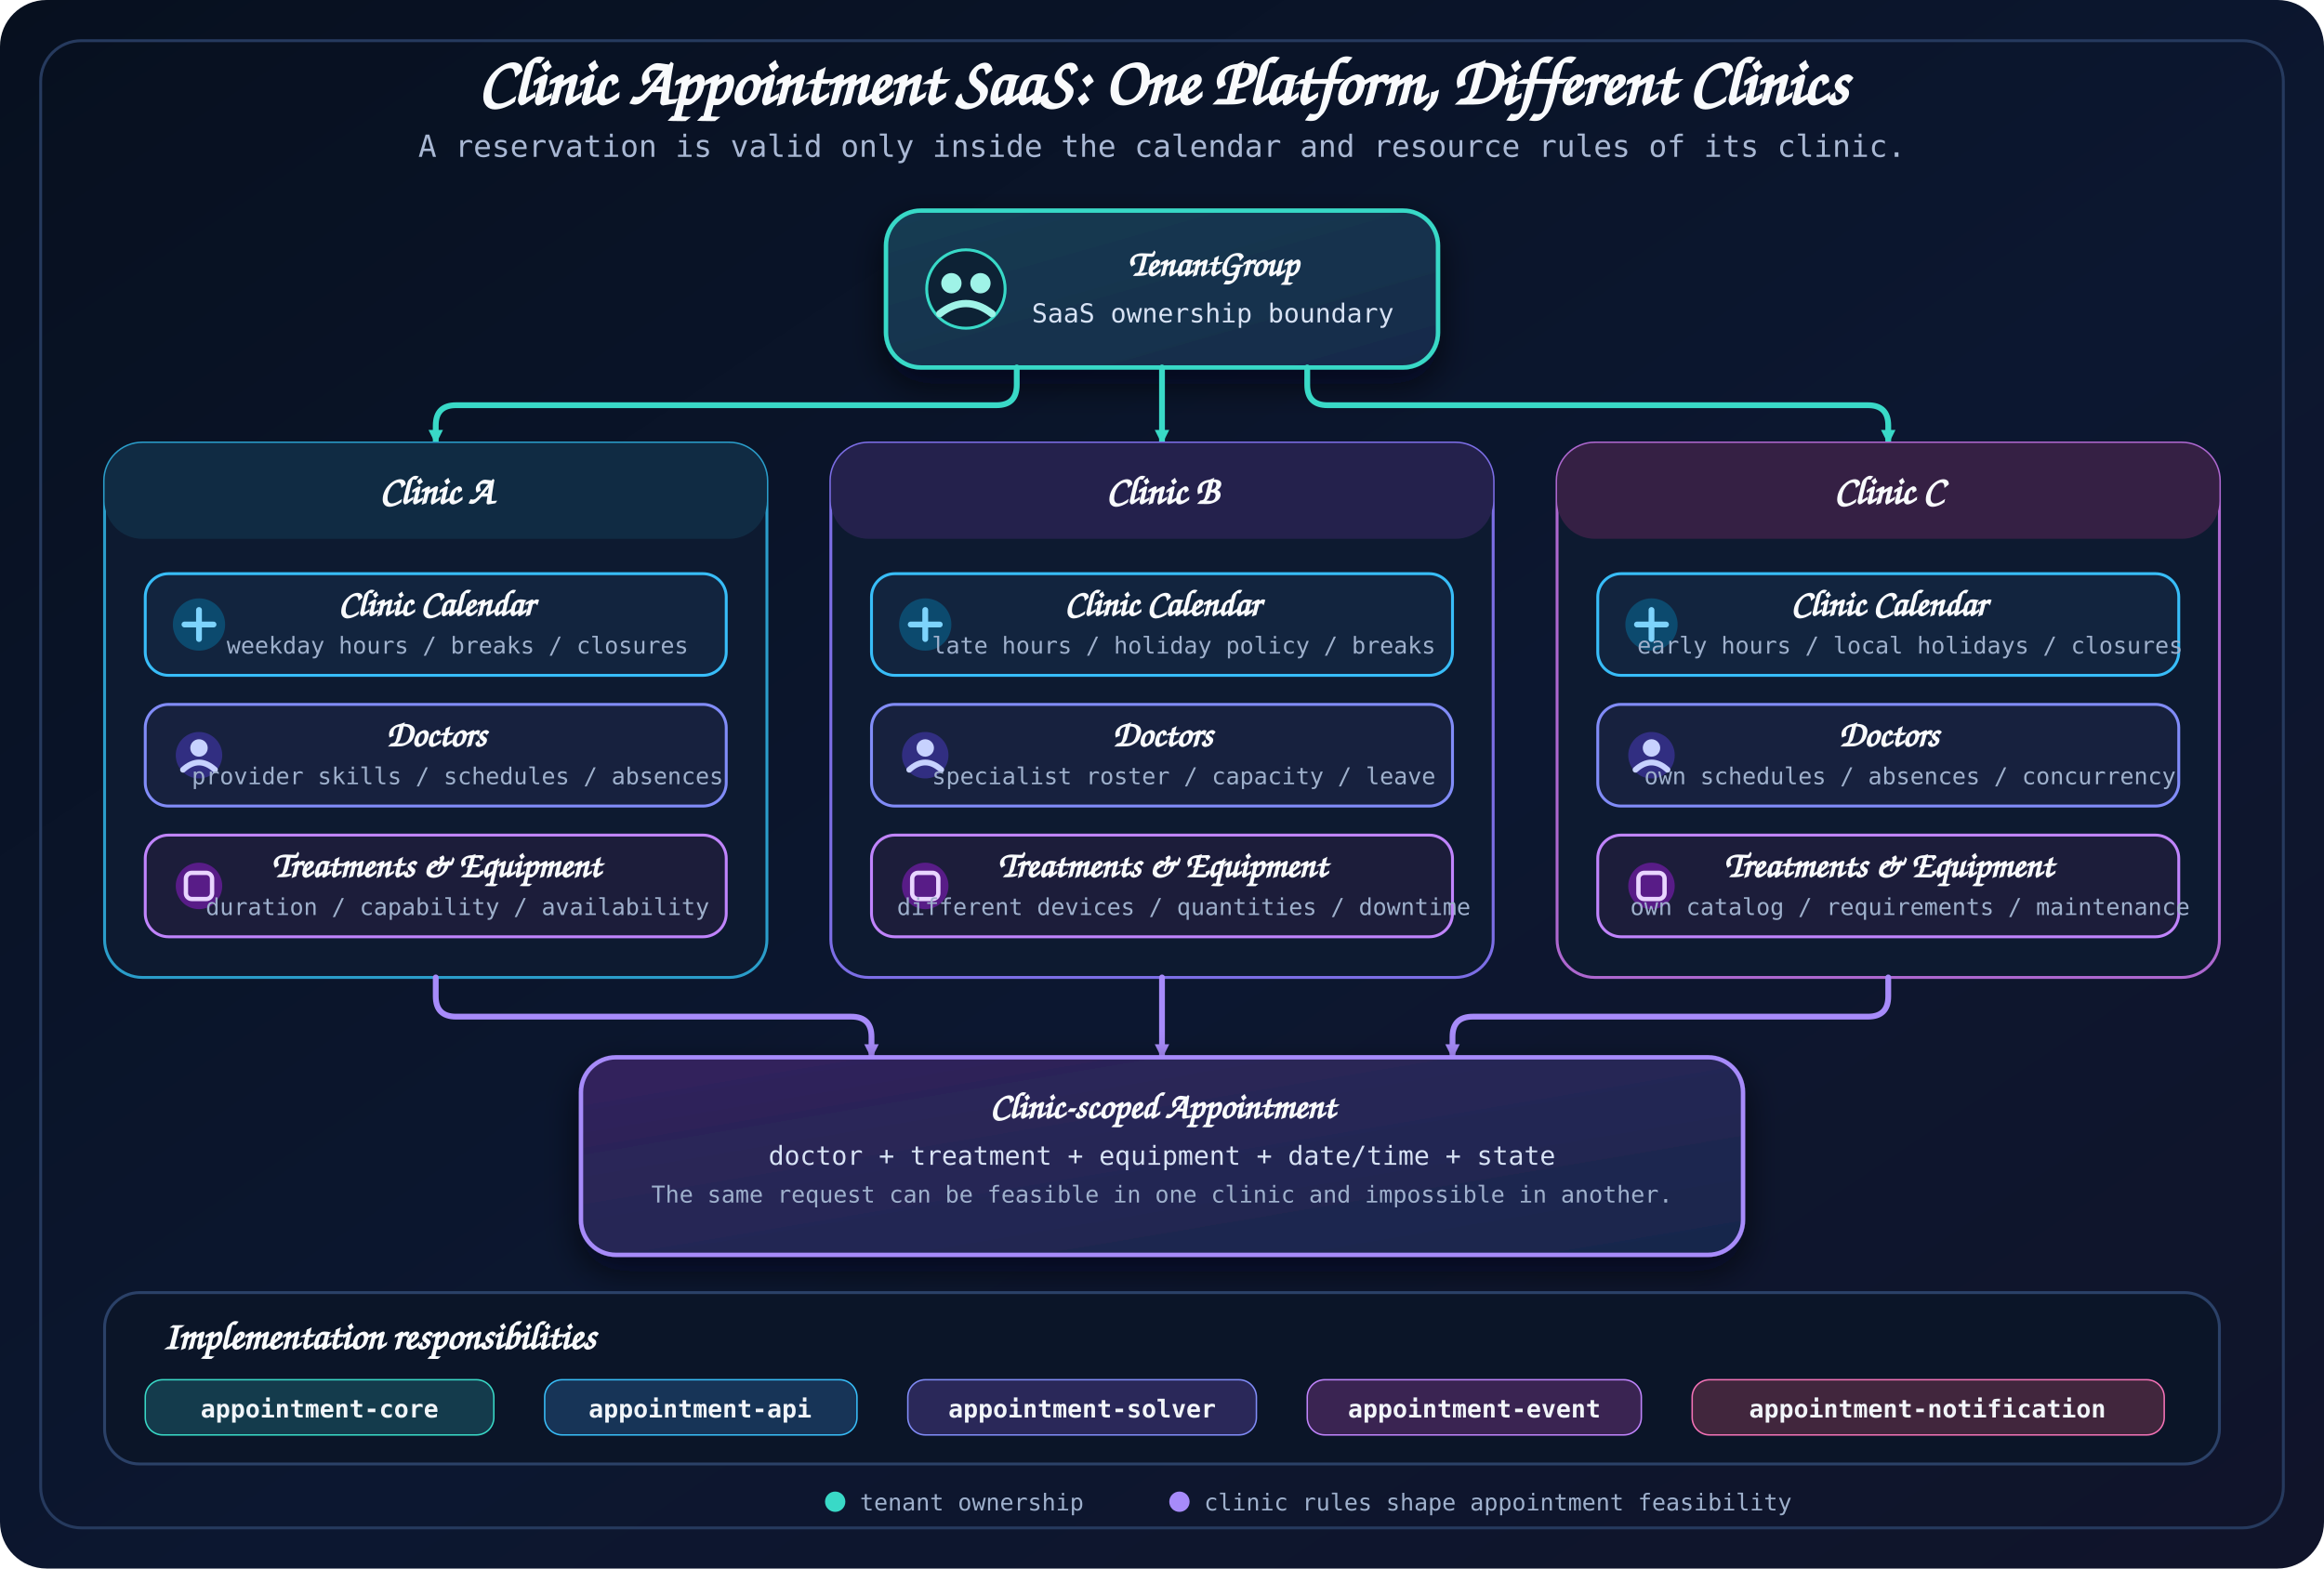
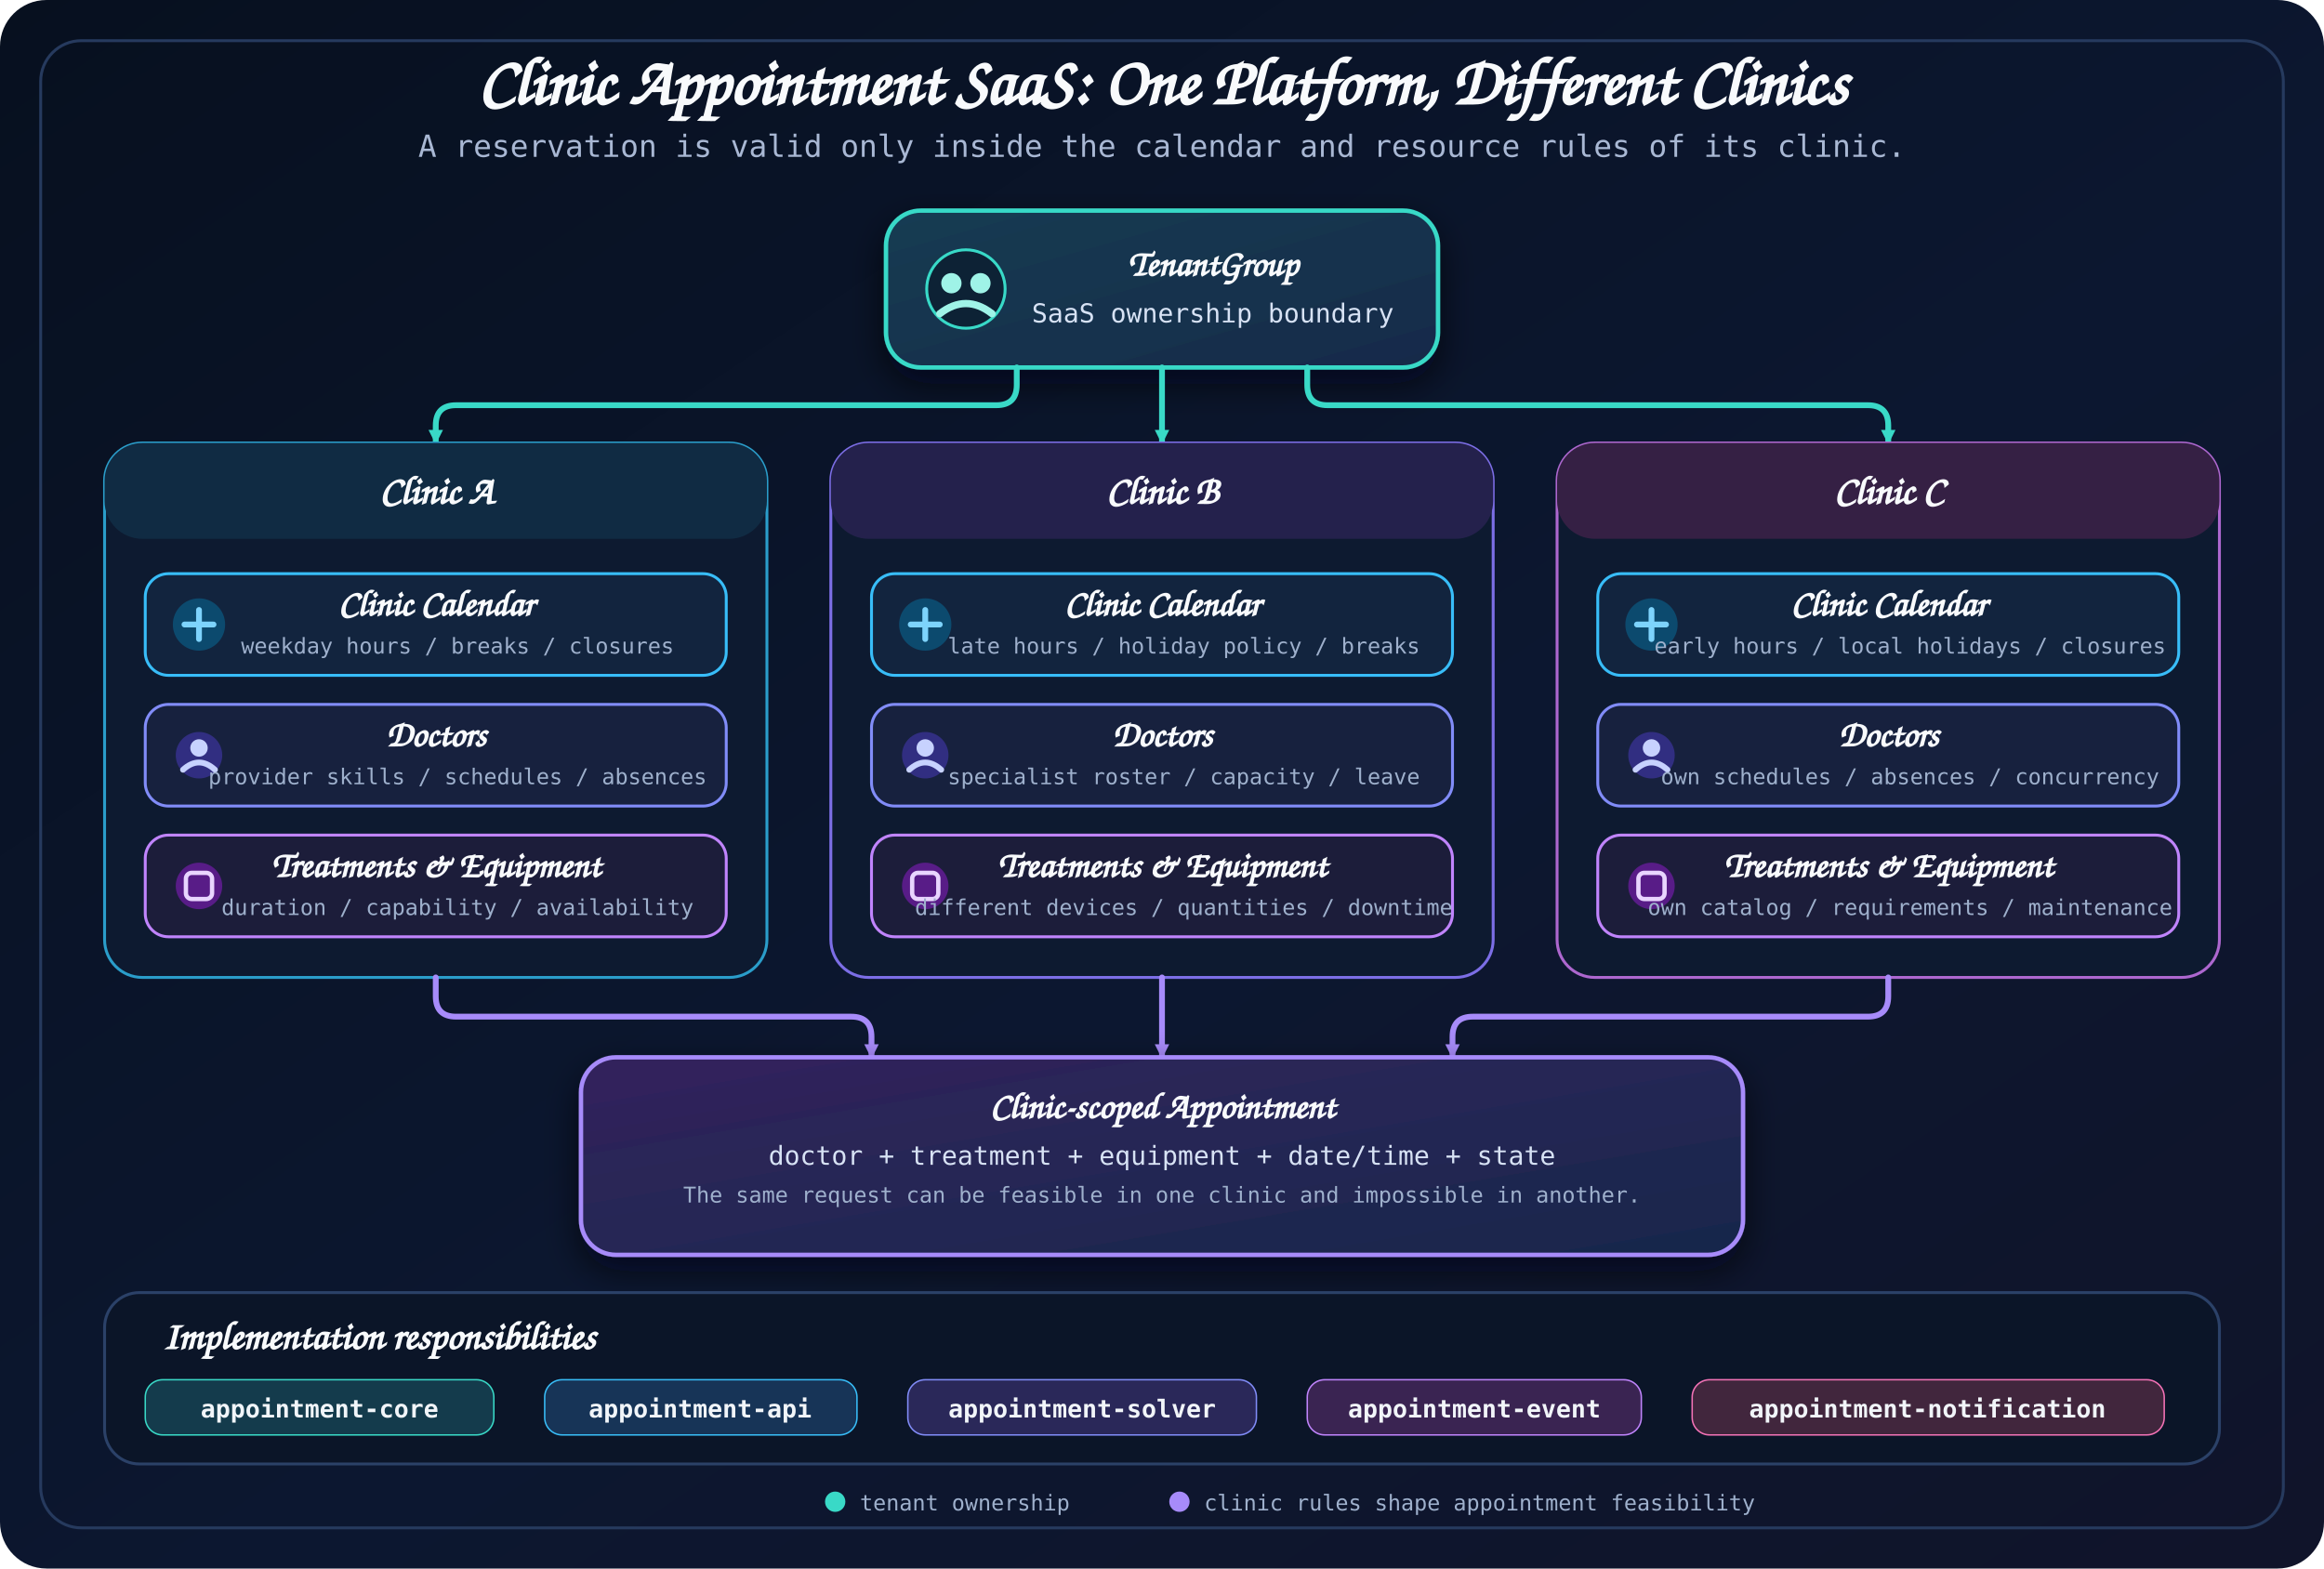
<svg xmlns="http://www.w3.org/2000/svg" width="1600" height="1080" viewBox="0 0 1600 1080" role="img" aria-labelledby="title desc">
  <defs>
    <linearGradient id="canvas" x1="0" y1="0" x2="1" y2="1">
      <stop offset="0" stop-color="#07101f" />
      <stop offset="0.55" stop-color="#0c1730" />
      <stop offset="1" stop-color="#10142a" />
    </linearGradient>
    <linearGradient id="tenantFill" x1="0" y1="0" x2="1" y2="1">
      <stop offset="0" stop-color="#123c52" />
      <stop offset="1" stop-color="#172a4a" />
    </linearGradient>
    <linearGradient id="appointmentFill" x1="0" y1="0" x2="1" y2="1">
      <stop offset="0" stop-color="#33245d" />
      <stop offset="1" stop-color="#17264b" />
    </linearGradient>
    <filter id="shadow" x="-20%" y="-20%" width="140%" height="150%">
      <feDropShadow dx="0" dy="10" stdDeviation="12" flood-color="#020617" flood-opacity="0.65" />
    </filter>
    <marker id="arrowTeal" markerWidth="12" markerHeight="12" refX="10" refY="6" orient="auto" markerUnits="userSpaceOnUse">
      <path d="M 1 1 L 11 6 L 1 11 Z" fill="#39d9c7" />
    </marker>
    <marker id="arrowViolet" markerWidth="12" markerHeight="12" refX="10" refY="6" orient="auto" markerUnits="userSpaceOnUse">
      <path d="M 1 1 L 11 6 L 1 11 Z" fill="#a78bfa" />
    </marker>
    <style>
      .title { font-family: 'Architects Daughter', cursive; font-size: 46px; font-weight: 700; fill: #f8fafc; }
      .subtitle { font-family: 'Comic Mono', monospace; font-size: 21px; fill: #a9b8d4; }
      .lane-title { font-family: 'Architects Daughter', cursive; font-size: 27px; font-weight: 700; fill: #f8fafc; }
      .card-title { font-family: 'Architects Daughter', cursive; font-size: 25px; font-weight: 700; fill: #f8fafc; }
      .label { font-family: 'Comic Mono', monospace; font-size: 18px; fill: #d7e2f4; }
-       .small { font-family: 'Comic Mono', monospace; font-size: 16px; fill: #9eb0cc; }
+       .small { font-family: 'Comic Mono', monospace; font-size: 15px; fill: #9eb0cc; }
      .module { font-family: 'Comic Mono', monospace; font-size: 17px; font-weight: 700; fill: #f1f5f9; }
      .connector { fill: none; stroke-linecap: round; stroke-linejoin: round; stroke-width: 4; }
      .ownership { stroke: #39d9c7; marker-end: url(#arrowTeal); }
      .input { stroke: #a78bfa; marker-end: url(#arrowViolet); }
    </style>
  </defs>
  <rect width="1600" height="1080" rx="32" fill="url(#canvas)" />
  <rect x="28" y="28" width="1544" height="1024" rx="28" fill="none" stroke="#263a5e" stroke-width="2" />
  <text class="title" x="800" y="72" text-anchor="middle">Clinic Appointment SaaS: One Platform, Different Clinics</text>
  <text class="subtitle" x="800" y="108" text-anchor="middle">A reservation is valid only inside the calendar and resource rules of its clinic.</text>
  <g filter="url(#shadow)">
    <rect class="card" id="tenant-group-card" x="610" y="145" width="380" height="108" rx="24" fill="url(#tenantFill)" stroke="#39d9c7" stroke-width="3" />
    <circle cx="665" cy="199" r="27" fill="#0b2134" stroke="#39d9c7" stroke-width="2" />
    <circle cx="655" cy="195" r="7" fill="#9ff3e7" />
    <circle cx="675" cy="195" r="7" fill="#9ff3e7" />
    <path d="M 647 216 Q 665 202 683 216" fill="none" stroke="#9ff3e7" stroke-width="5" stroke-linecap="round" />
    <text class="card-title" x="835" y="190" text-anchor="middle">TenantGroup</text>
    <text class="label" x="835" y="222" text-anchor="middle">SaaS ownership boundary</text>
  </g>
  <path class="connector ownership" data-connector="tenant-clinic-a" d="M 700 253 V 265 Q 700 279 686 279 H 314 Q 300 279 300 293 V 305" />
  <path class="connector ownership" data-connector="tenant-clinic-b" d="M 800 253 V 305" />
  <path class="connector ownership" data-connector="tenant-clinic-c" d="M 900 253 V 265 Q 900 279 914 279 H 1286 Q 1300 279 1300 293 V 305" />
  <g>
    <rect class="card" id="clinic-a-card" x="72" y="305" width="456" height="368" rx="26" fill="#0d1a30" stroke="#2a9dca" stroke-width="2" />
    <rect x="72" y="305" width="456" height="66" rx="26" fill="#102b43" />
    <path d="M 72 345 V 345" stroke="#102b43" />
    <text class="lane-title" x="300" y="347" text-anchor="middle">Clinic A</text>
    <rect x="100" y="395" width="400" height="70" rx="16" fill="#12243e" stroke="#38bdf8" stroke-width="2" />
    <circle cx="137" cy="430" r="18" fill="#0c4a6e" />
    <path d="M 127 430 H 147 M 137 420 V 440" stroke="#7dd3fc" stroke-width="4" stroke-linecap="round" />
    <text class="card-title" x="300" y="424" text-anchor="middle">Clinic Calendar</text>
    <text class="small" x="315" y="450" text-anchor="middle">weekday hours / breaks / closures</text>
    <rect x="100" y="485" width="400" height="70" rx="16" fill="#17213e" stroke="#818cf8" stroke-width="2" />
    <circle cx="137" cy="520" r="16" fill="#312e81" />
    <circle cx="137" cy="515" r="6" fill="#c7d2fe" />
    <path d="M 126 530 Q 137 520 148 530" fill="none" stroke="#c7d2fe" stroke-width="4" stroke-linecap="round" />
    <text class="card-title" x="300" y="514" text-anchor="middle">Doctors</text>
    <text class="small" x="315" y="540" text-anchor="middle">provider skills / schedules / absences</text>
    <rect x="100" y="575" width="400" height="70" rx="16" fill="#1c1d3a" stroke="#c084fc" stroke-width="2" />
    <circle cx="137" cy="610" r="16" fill="#581c87" />
    <rect x="128" y="601" width="18" height="18" rx="4" fill="none" stroke="#e9d5ff" stroke-width="3" />
    <text class="card-title" x="300" y="604" text-anchor="middle">Treatments &amp; Equipment</text>
    <text class="small" x="315" y="630" text-anchor="middle">duration / capability / availability</text>
  </g>
  <g>
    <rect class="card" id="clinic-b-card" x="572" y="305" width="456" height="368" rx="26" fill="#0d1a30" stroke="#7c6ee6" stroke-width="2" />
    <rect x="572" y="305" width="456" height="66" rx="26" fill="#24214c" />
    <text class="lane-title" x="800" y="347" text-anchor="middle">Clinic B</text>
    <rect x="600" y="395" width="400" height="70" rx="16" fill="#12243e" stroke="#38bdf8" stroke-width="2" />
    <circle cx="637" cy="430" r="18" fill="#0c4a6e" />
    <path d="M 627 430 H 647 M 637 420 V 440" stroke="#7dd3fc" stroke-width="4" stroke-linecap="round" />
    <text class="card-title" x="800" y="424" text-anchor="middle">Clinic Calendar</text>
    <text class="small" x="815" y="450" text-anchor="middle">late hours / holiday policy / breaks</text>
    <rect x="600" y="485" width="400" height="70" rx="16" fill="#17213e" stroke="#818cf8" stroke-width="2" />
    <circle cx="637" cy="520" r="16" fill="#312e81" />
    <circle cx="637" cy="515" r="6" fill="#c7d2fe" />
    <path d="M 626 530 Q 637 520 648 530" fill="none" stroke="#c7d2fe" stroke-width="4" stroke-linecap="round" />
    <text class="card-title" x="800" y="514" text-anchor="middle">Doctors</text>
    <text class="small" x="815" y="540" text-anchor="middle">specialist roster / capacity / leave</text>
    <rect x="600" y="575" width="400" height="70" rx="16" fill="#1c1d3a" stroke="#c084fc" stroke-width="2" />
    <circle cx="637" cy="610" r="16" fill="#581c87" />
    <rect x="628" y="601" width="18" height="18" rx="4" fill="none" stroke="#e9d5ff" stroke-width="3" />
    <text class="card-title" x="800" y="604" text-anchor="middle">Treatments &amp; Equipment</text>
    <text class="small" x="815" y="630" text-anchor="middle">different devices / quantities / downtime</text>
  </g>
  <g>
    <rect class="card" id="clinic-c-card" x="1072" y="305" width="456" height="368" rx="26" fill="#0d1a30" stroke="#ad67cf" stroke-width="2" />
    <rect x="1072" y="305" width="456" height="66" rx="26" fill="#352044" />
    <text class="lane-title" x="1300" y="347" text-anchor="middle">Clinic C</text>
    <rect x="1100" y="395" width="400" height="70" rx="16" fill="#12243e" stroke="#38bdf8" stroke-width="2" />
    <circle cx="1137" cy="430" r="18" fill="#0c4a6e" />
    <path d="M 1127 430 H 1147 M 1137 420 V 440" stroke="#7dd3fc" stroke-width="4" stroke-linecap="round" />
    <text class="card-title" x="1300" y="424" text-anchor="middle">Clinic Calendar</text>
    <text class="small" x="1315" y="450" text-anchor="middle">early hours / local holidays / closures</text>
    <rect x="1100" y="485" width="400" height="70" rx="16" fill="#17213e" stroke="#818cf8" stroke-width="2" />
    <circle cx="1137" cy="520" r="16" fill="#312e81" />
    <circle cx="1137" cy="515" r="6" fill="#c7d2fe" />
    <path d="M 1126 530 Q 1137 520 1148 530" fill="none" stroke="#c7d2fe" stroke-width="4" stroke-linecap="round" />
    <text class="card-title" x="1300" y="514" text-anchor="middle">Doctors</text>
    <text class="small" x="1315" y="540" text-anchor="middle">own schedules / absences / concurrency</text>
    <rect x="1100" y="575" width="400" height="70" rx="16" fill="#1c1d3a" stroke="#c084fc" stroke-width="2" />
    <circle cx="1137" cy="610" r="16" fill="#581c87" />
    <rect x="1128" y="601" width="18" height="18" rx="4" fill="none" stroke="#e9d5ff" stroke-width="3" />
    <text class="card-title" x="1300" y="604" text-anchor="middle">Treatments &amp; Equipment</text>
    <text class="small" x="1315" y="630" text-anchor="middle">own catalog / requirements / maintenance</text>
  </g>
  <path class="connector input" data-connector="clinic-a-appointment" d="M 300 673 V 686 Q 300 700 314 700 H 586 Q 600 700 600 714 V 728" />
  <path class="connector input" data-connector="clinic-b-appointment" d="M 800 673 V 728" />
  <path class="connector input" data-connector="clinic-c-appointment" d="M 1300 673 V 686 Q 1300 700 1286 700 H 1014 Q 1000 700 1000 714 V 728" />
  <g filter="url(#shadow)">
    <rect class="card" id="appointment-card" x="400" y="728" width="800" height="136" rx="24" fill="url(#appointmentFill)" stroke="#a78bfa" stroke-width="3" />
    <text class="card-title" x="800" y="770" text-anchor="middle">Clinic-scoped Appointment</text>
    <text class="label" x="800" y="802" text-anchor="middle">doctor + treatment + equipment + date/time + state</text>
    <text class="small" x="800" y="828" text-anchor="middle">The same request can be feasible in one clinic and impossible in another.</text>
  </g>
  <g>
    <rect x="72" y="890" width="1456" height="118" rx="24" fill="#0b1528" stroke="#2b4168" stroke-width="2" />
    <text class="lane-title" x="112" y="929">Implementation responsibilities</text>
    <rect x="100" y="950" width="240" height="38" rx="12" fill="#143b4c" stroke="#39d9c7" />
    <text class="module" x="220" y="976" text-anchor="middle">appointment-core</text>
    <rect x="375" y="950" width="215" height="38" rx="12" fill="#173457" stroke="#38bdf8" />
    <text class="module" x="482" y="976" text-anchor="middle">appointment-api</text>
    <rect x="625" y="950" width="240" height="38" rx="12" fill="#2a2859" stroke="#818cf8" />
    <text class="module" x="745" y="976" text-anchor="middle">appointment-solver</text>
    <rect x="900" y="950" width="230" height="38" rx="12" fill="#3a2452" stroke="#c084fc" />
    <text class="module" x="1015" y="976" text-anchor="middle">appointment-event</text>
    <rect x="1165" y="950" width="325" height="38" rx="12" fill="#41263d" stroke="#f472b6" />
    <text class="module" x="1327" y="976" text-anchor="middle">appointment-notification</text>
  </g>
  <g>
    <circle cx="575" cy="1034" r="7" fill="#39d9c7" />
    <text class="small" x="592" y="1040">tenant ownership</text>
    <circle cx="812" cy="1034" r="7" fill="#a78bfa" />
    <text class="small" x="829" y="1040">clinic rules shape appointment feasibility</text>
  </g>
</svg>
